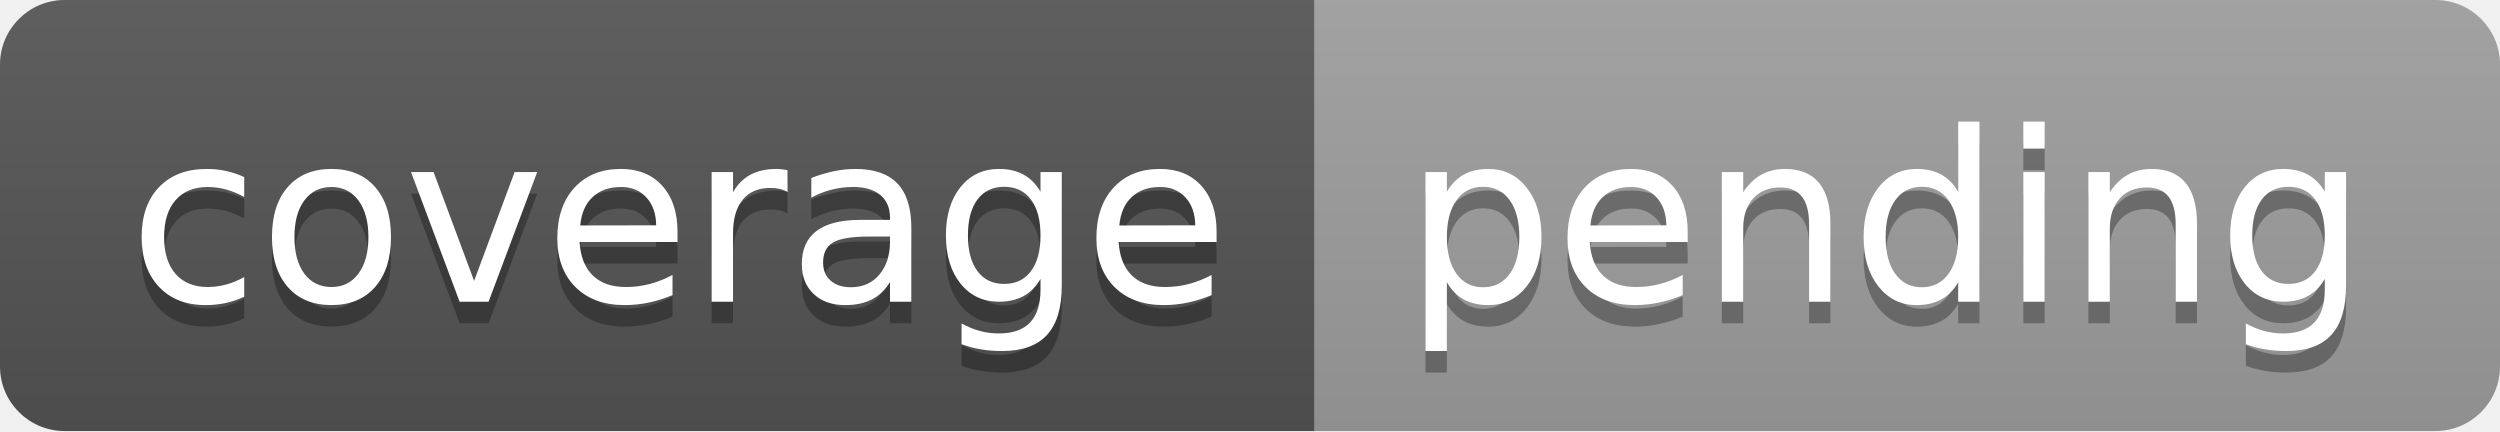
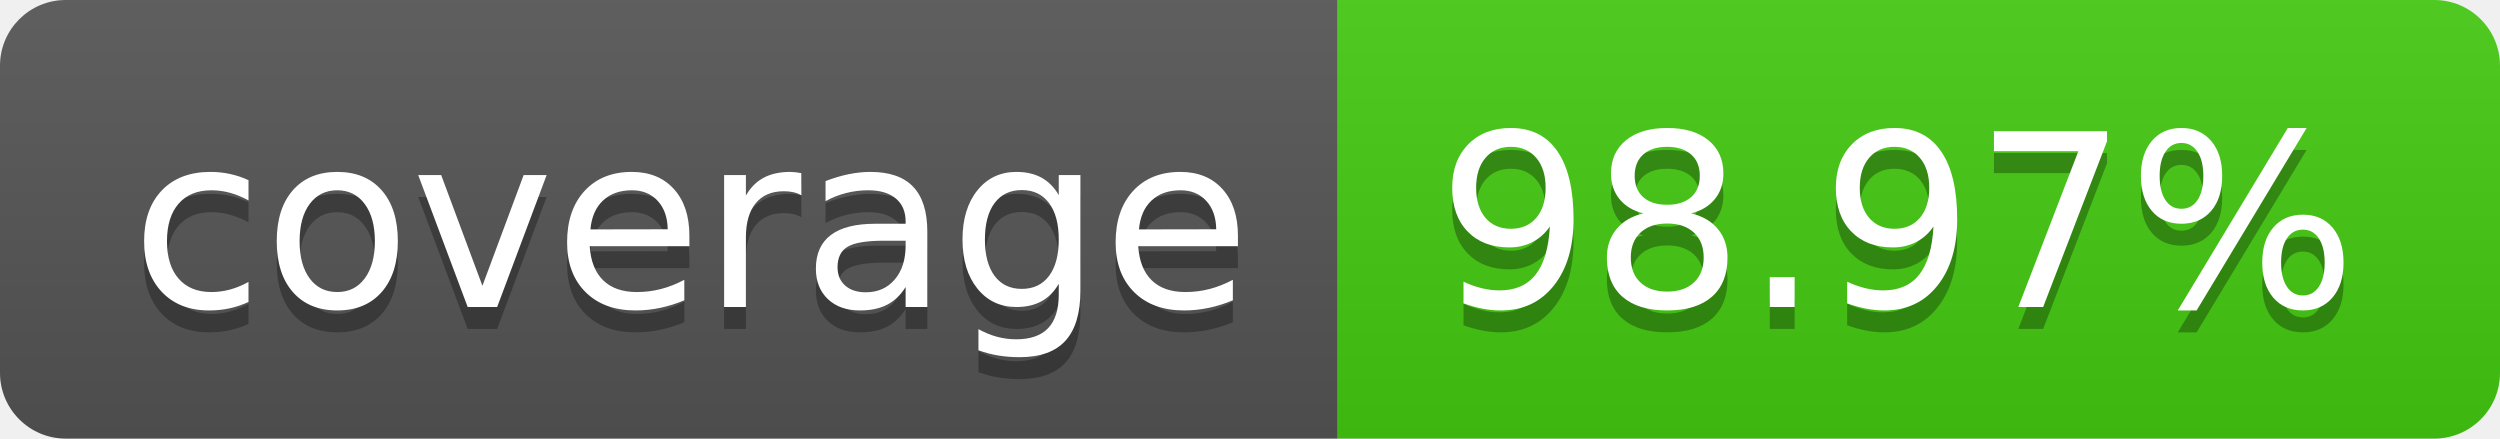
- <svg xmlns="http://www.w3.org/2000/svg" width="116" height="20" role="img" aria-label="coverage: pending">
+ <svg xmlns="http://www.w3.org/2000/svg" width="114" height="20" role="img" aria-label="coverage: 98.97%">
  <linearGradient id="s" x2="0" y2="100%">
    <stop offset="0" stop-color="#bbb" stop-opacity=".1" />
    <stop offset="1" stop-opacity=".1" />
  </linearGradient>
  <clipPath id="r">
-     <rect width="116" height="20" rx="3" fill="#fff" />
+     <rect width="114" height="20" rx="3" fill="#fff" />
  </clipPath>
  <g clip-path="url(#r)">
    <rect width="61" height="20" fill="#555" />
-     <rect x="61" width="55" height="20" fill="#9f9f9f" />
-     <rect width="116" height="20" fill="url(#s)" />
+     <rect x="61" width="53" height="20" fill="#4c1" />
+     <rect width="114" height="20" fill="url(#s)" />
  </g>
  <g fill="#fff" text-anchor="middle" font-family="Verdana,Geneva,DejaVu Sans,sans-serif" text-rendering="geometricPrecision" font-size="110">
    <text aria-hidden="true" x="315" y="150" fill="#010101" fill-opacity=".3" transform="scale(.1)" textLength="510">coverage</text>
    <text x="315" y="140" transform="scale(.1)" fill="#fff" textLength="510">coverage</text>
-     <text aria-hidden="true" x="875" y="150" fill="#010101" fill-opacity=".3" transform="scale(.1)" textLength="450">pending</text>
-     <text x="875" y="140" transform="scale(.1)" fill="#fff" textLength="450">pending</text>
+     <text aria-hidden="true" x="865" y="150" fill="#010101" fill-opacity=".3" transform="scale(.1)" textLength="430">98.97%</text>
+     <text x="865" y="140" transform="scale(.1)" fill="#fff" textLength="430">98.97%</text>
  </g>
</svg>
